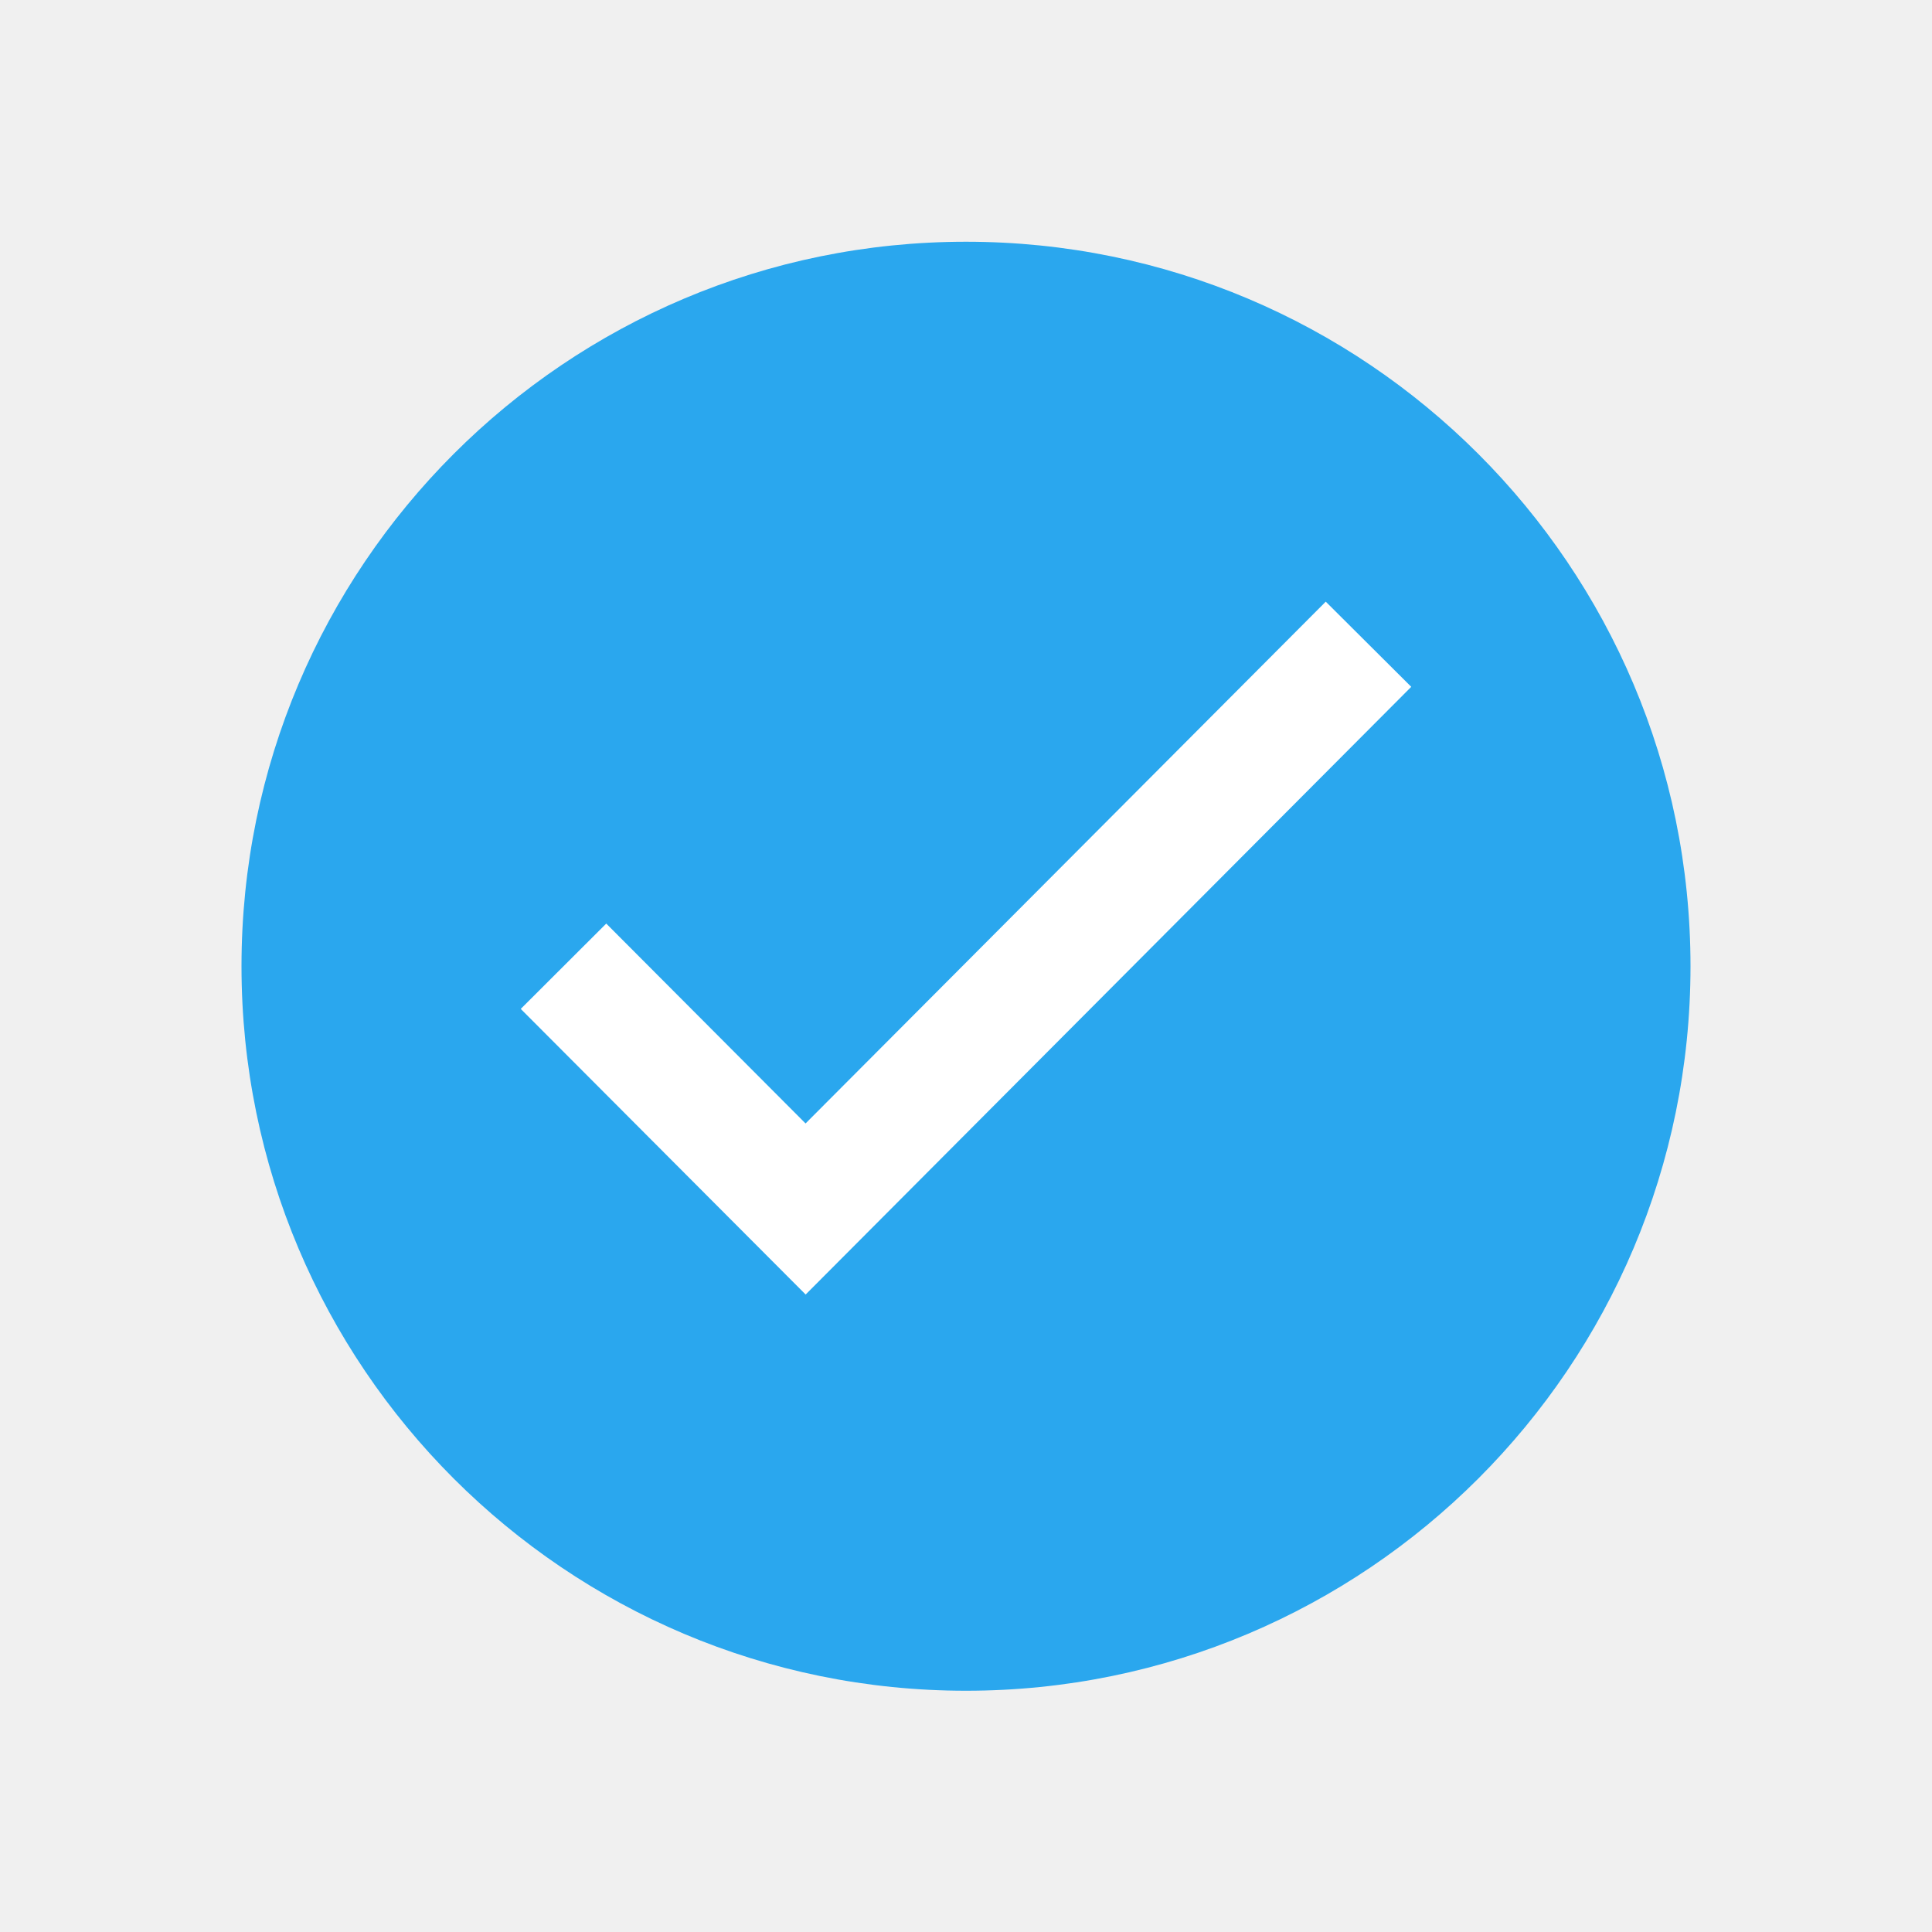
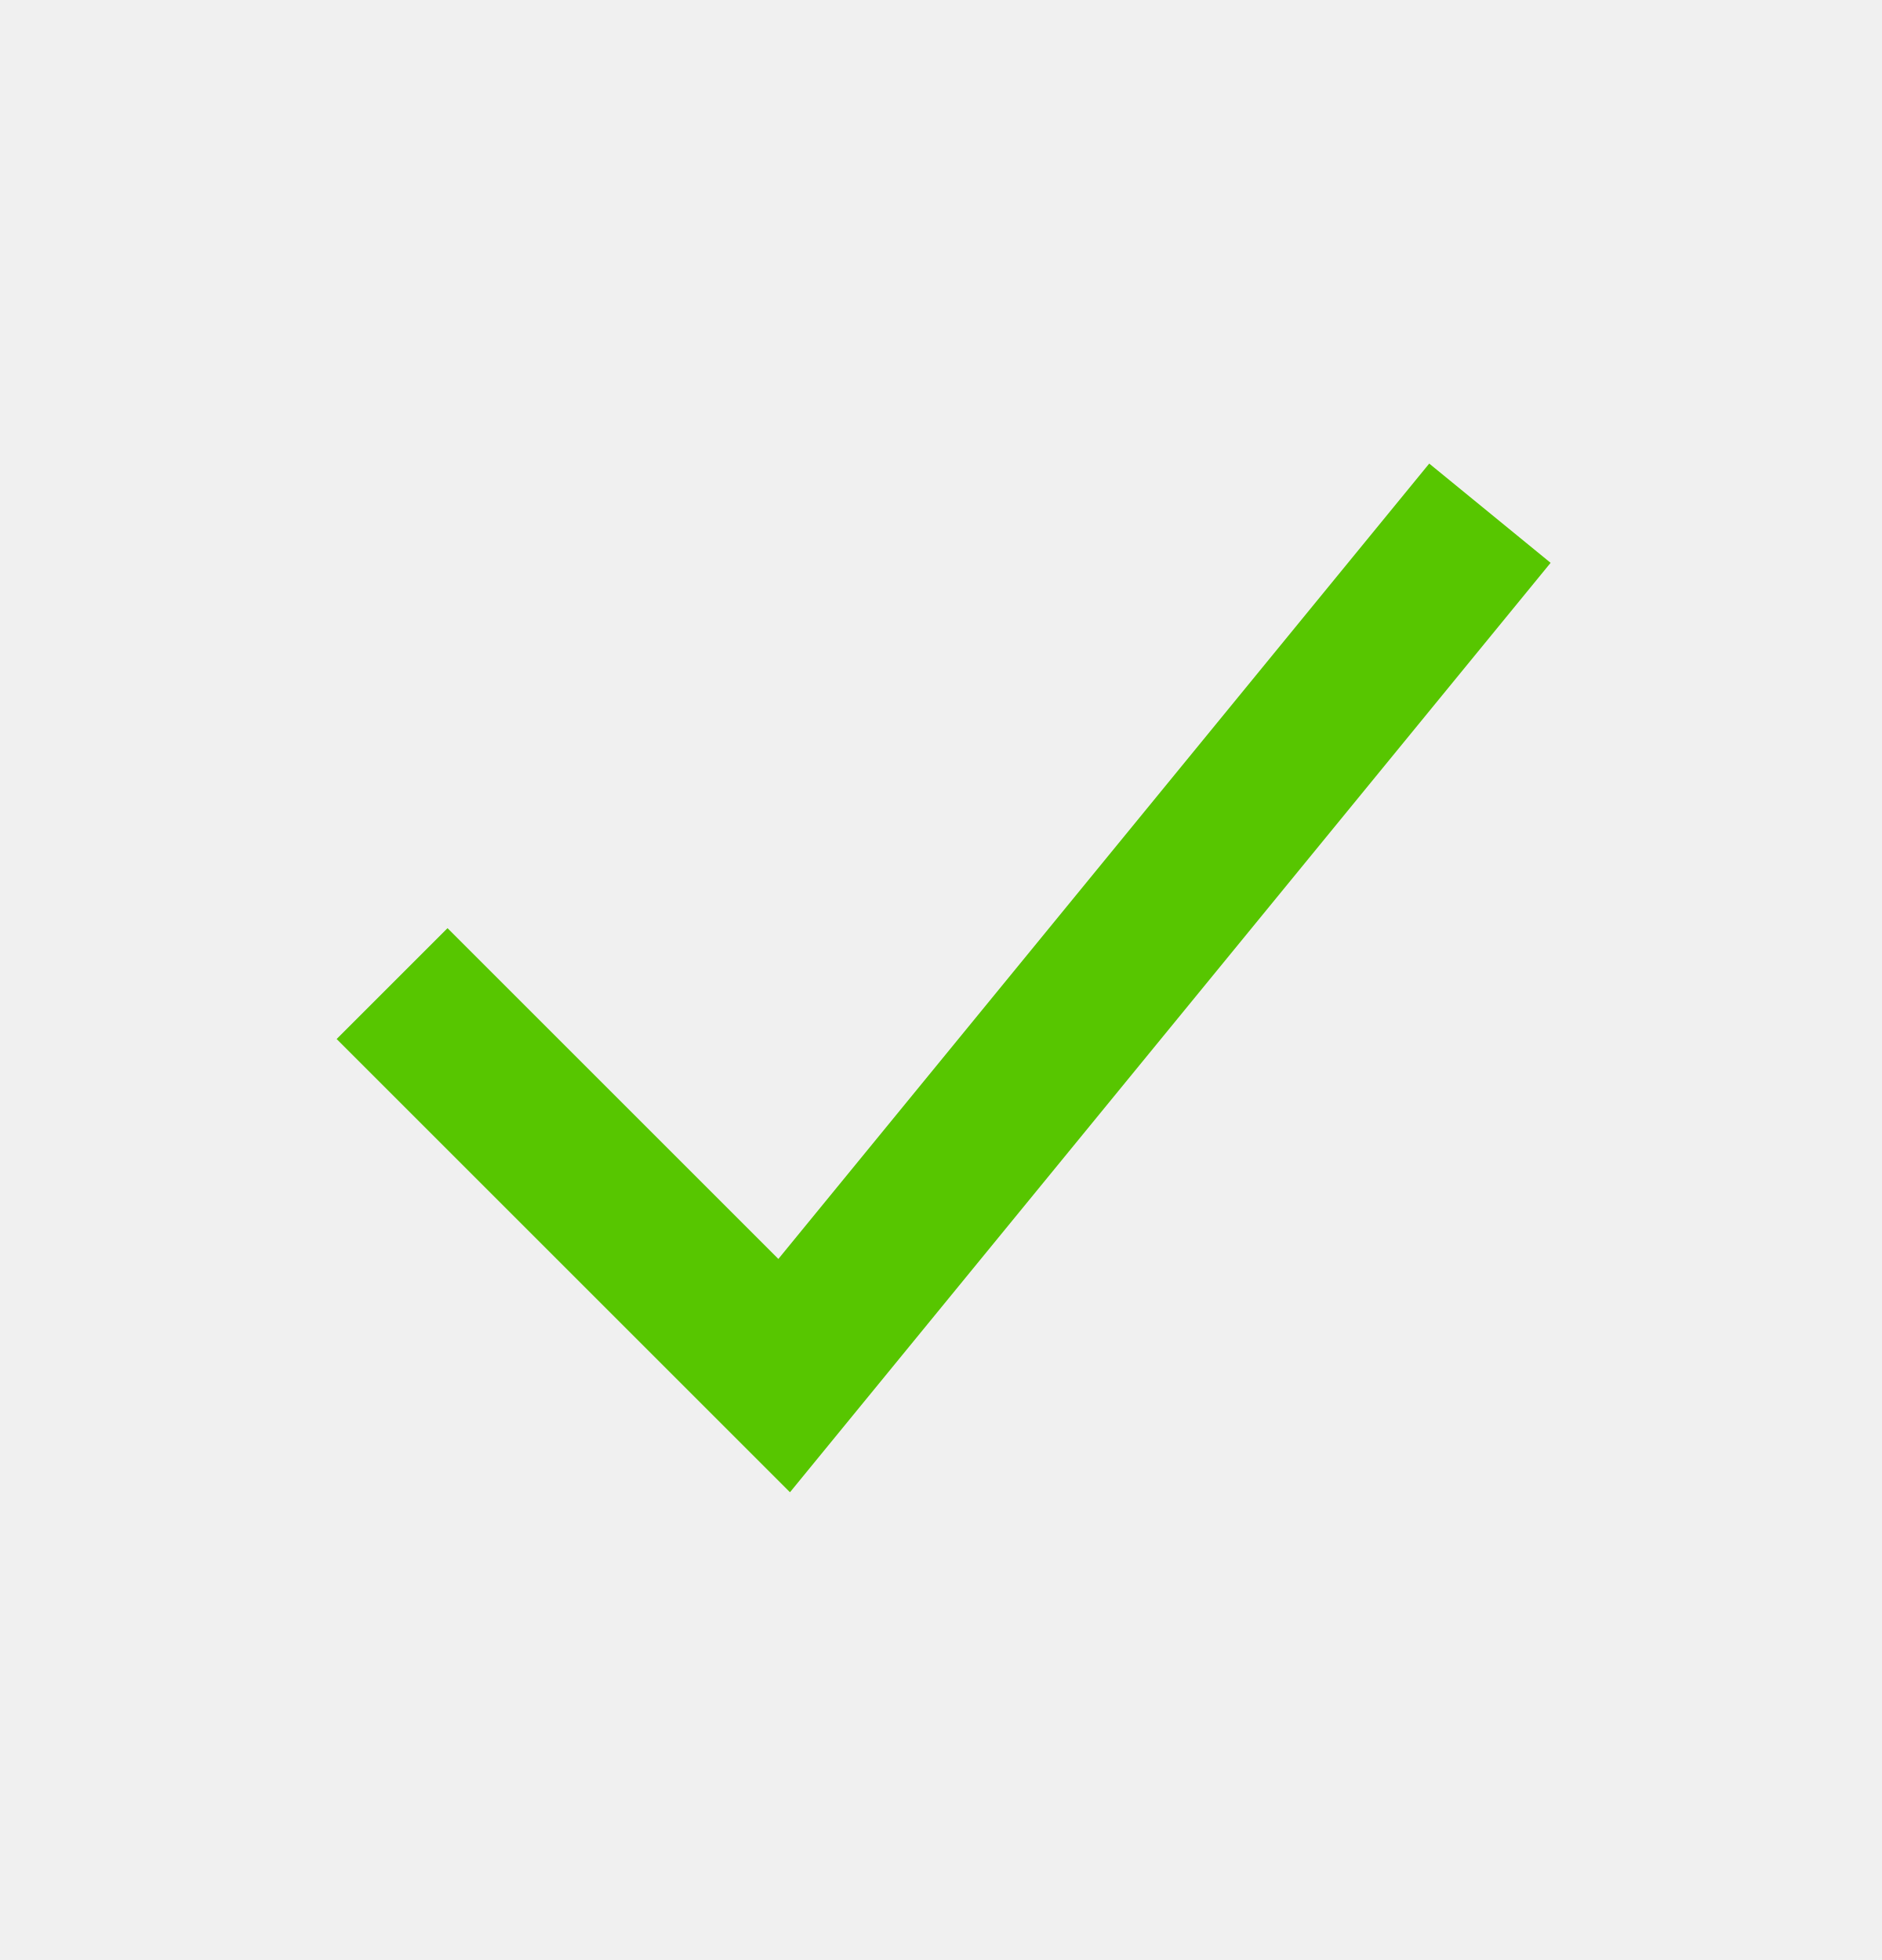
- <svg xmlns="http://www.w3.org/2000/svg" width="24" height="24" viewBox="0 0 24 24" fill="none">
-   <path d="M12 21.003C16.971 21.003 21 16.974 21 12.003C21 7.032 16.971 3.003 12 3.003C7.029 3.003 3 7.032 3 12.003C3 16.974 7.029 21.003 12 21.003Z" fill="#2AA7EE" />
-   <path fill-rule="evenodd" clip-rule="evenodd" d="M17.531 8.532L10.008 16.081L6.469 12.533L7.531 11.473L10.007 13.956L16.469 7.474L17.531 8.532Z" fill="white" />
+ <svg xmlns="http://www.w3.org/2000/svg" width="24" height="25" viewBox="0 0 24 25" fill="none">
+   <g clip-path="url(#clip0)">
+     <path fill-rule="evenodd" clip-rule="evenodd" d="M19.774 7.179L10.074 19.034L4.293 13.253L5.707 11.839L9.926 16.058L18.226 5.913L19.774 7.179Z" fill="#57C600" />
+   </g>
+   <defs>
+     <clipPath id="clip0">
+       <path d="M0 0.046H24V24.046H0V0.046Z" fill="white" />
+     </clipPath>
+   </defs>
</svg>
